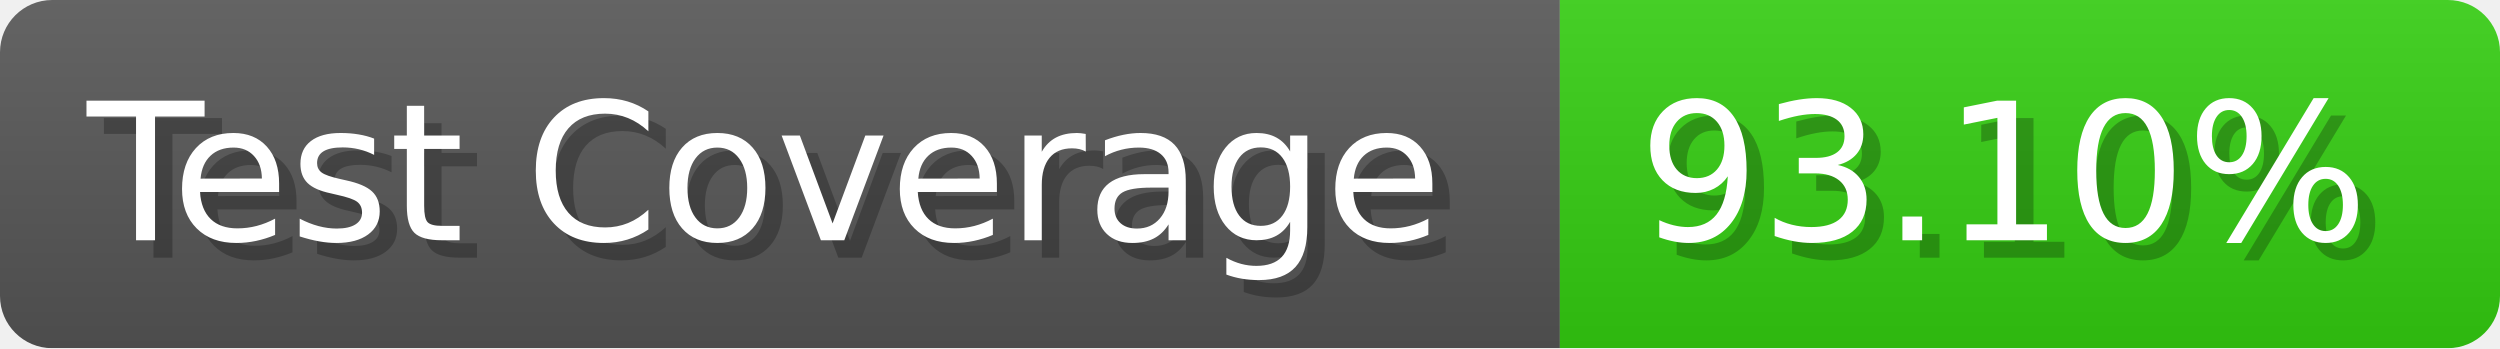
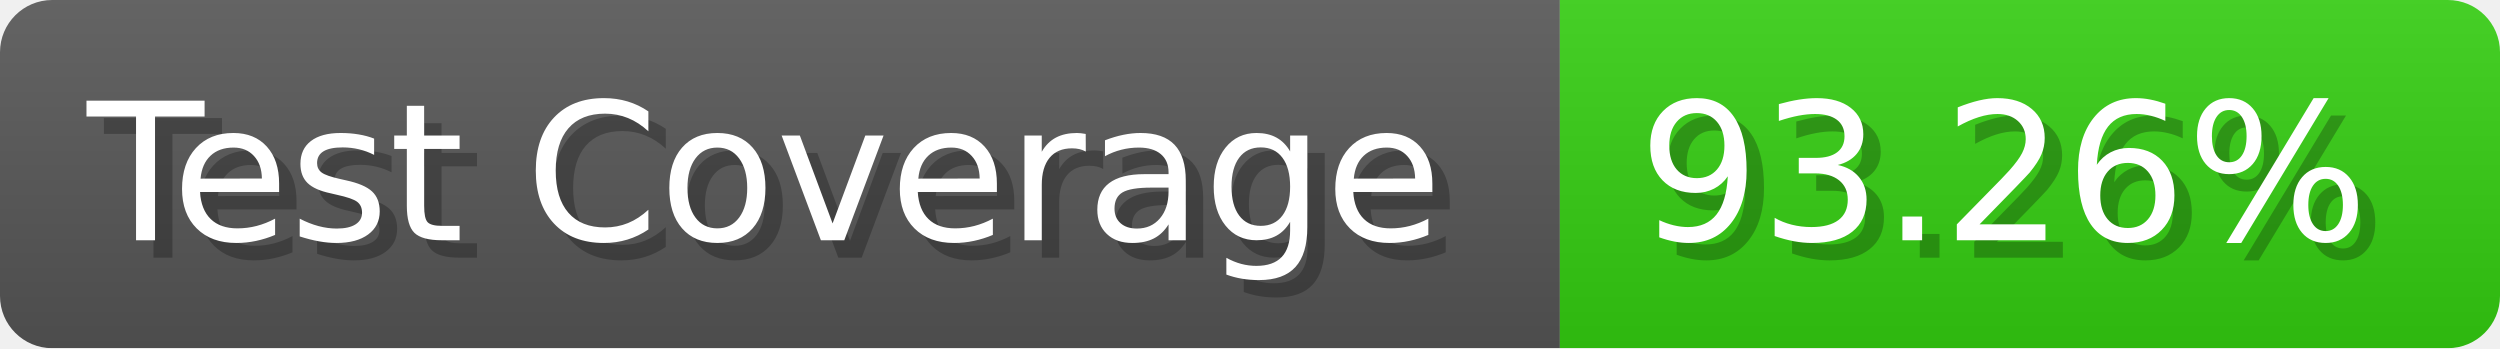
- <svg xmlns="http://www.w3.org/2000/svg" width="143.6" height="20" viewBox="0 0 1436 200" role="img" aria-label="Test Coverage: 93.10%">
+ <svg xmlns="http://www.w3.org/2000/svg" width="143.6" height="20" viewBox="0 0 1436 200" role="img" aria-label="Test Coverage: 93.26%">
  <linearGradient id="a" x2="0" y2="100%">
    <stop offset="0" stop-opacity=".1" stop-color="#EEE" />
    <stop offset="1" stop-opacity=".1" />
  </linearGradient>
  <mask id="m">
    <rect width="1436" height="200" rx="30" fill="#FFF" />
  </mask>
  <g mask="url(#m)">
    <rect width="896" height="200" fill="#555" />
    <rect width="540" height="200" fill="#3C1" x="896" />
    <rect width="1436" height="200" fill="url(#a)" />
  </g>
  <g aria-hidden="true" fill="#fff" text-anchor="start" font-family="Verdana,DejaVu Sans,sans-serif" font-size="110">
    <text x="60" y="148" textLength="796" fill="#000" opacity="0.25">Test Coverage</text>
    <text x="50" y="138" textLength="796">Test Coverage</text>
-     <text x="951" y="148" textLength="440" fill="#000" opacity="0.25">93.10%</text>
-     <text x="941" y="138" textLength="440">93.10%</text>
+     <text x="951" y="148" textLength="440" fill="#000" opacity="0.25">93.26%</text>
+     <text x="941" y="138" textLength="440">93.26%</text>
  </g>
</svg>
